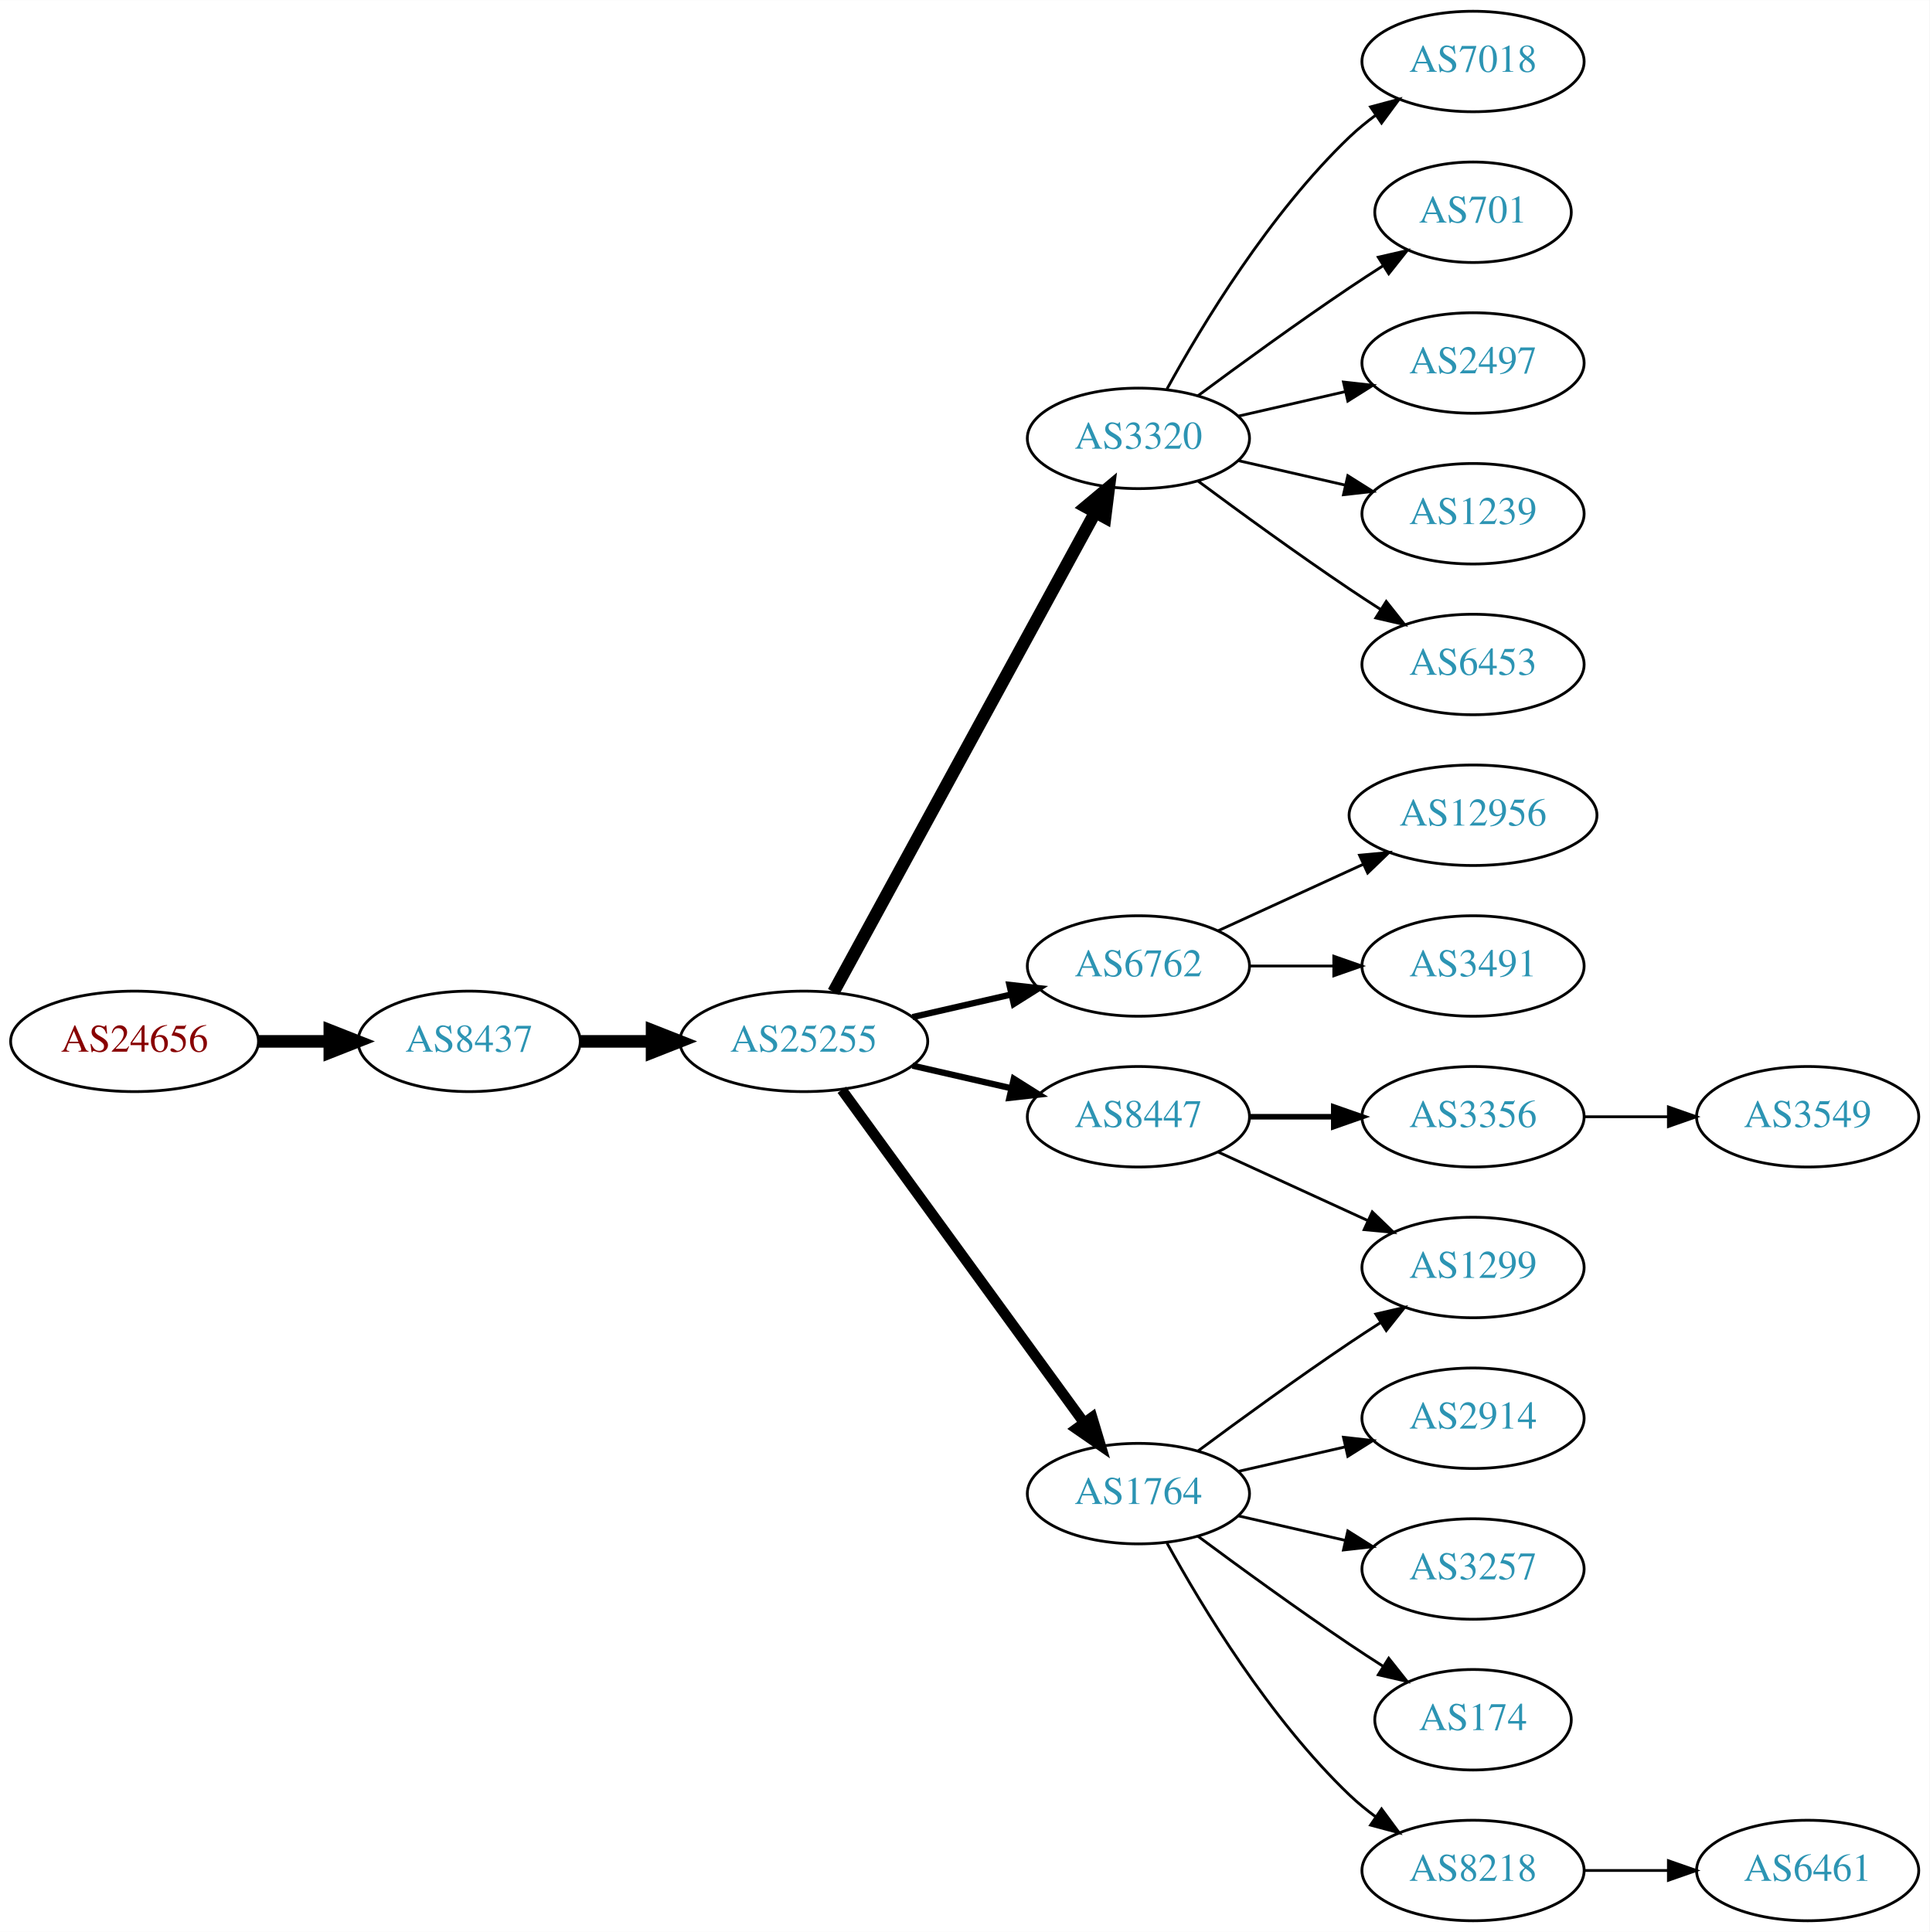
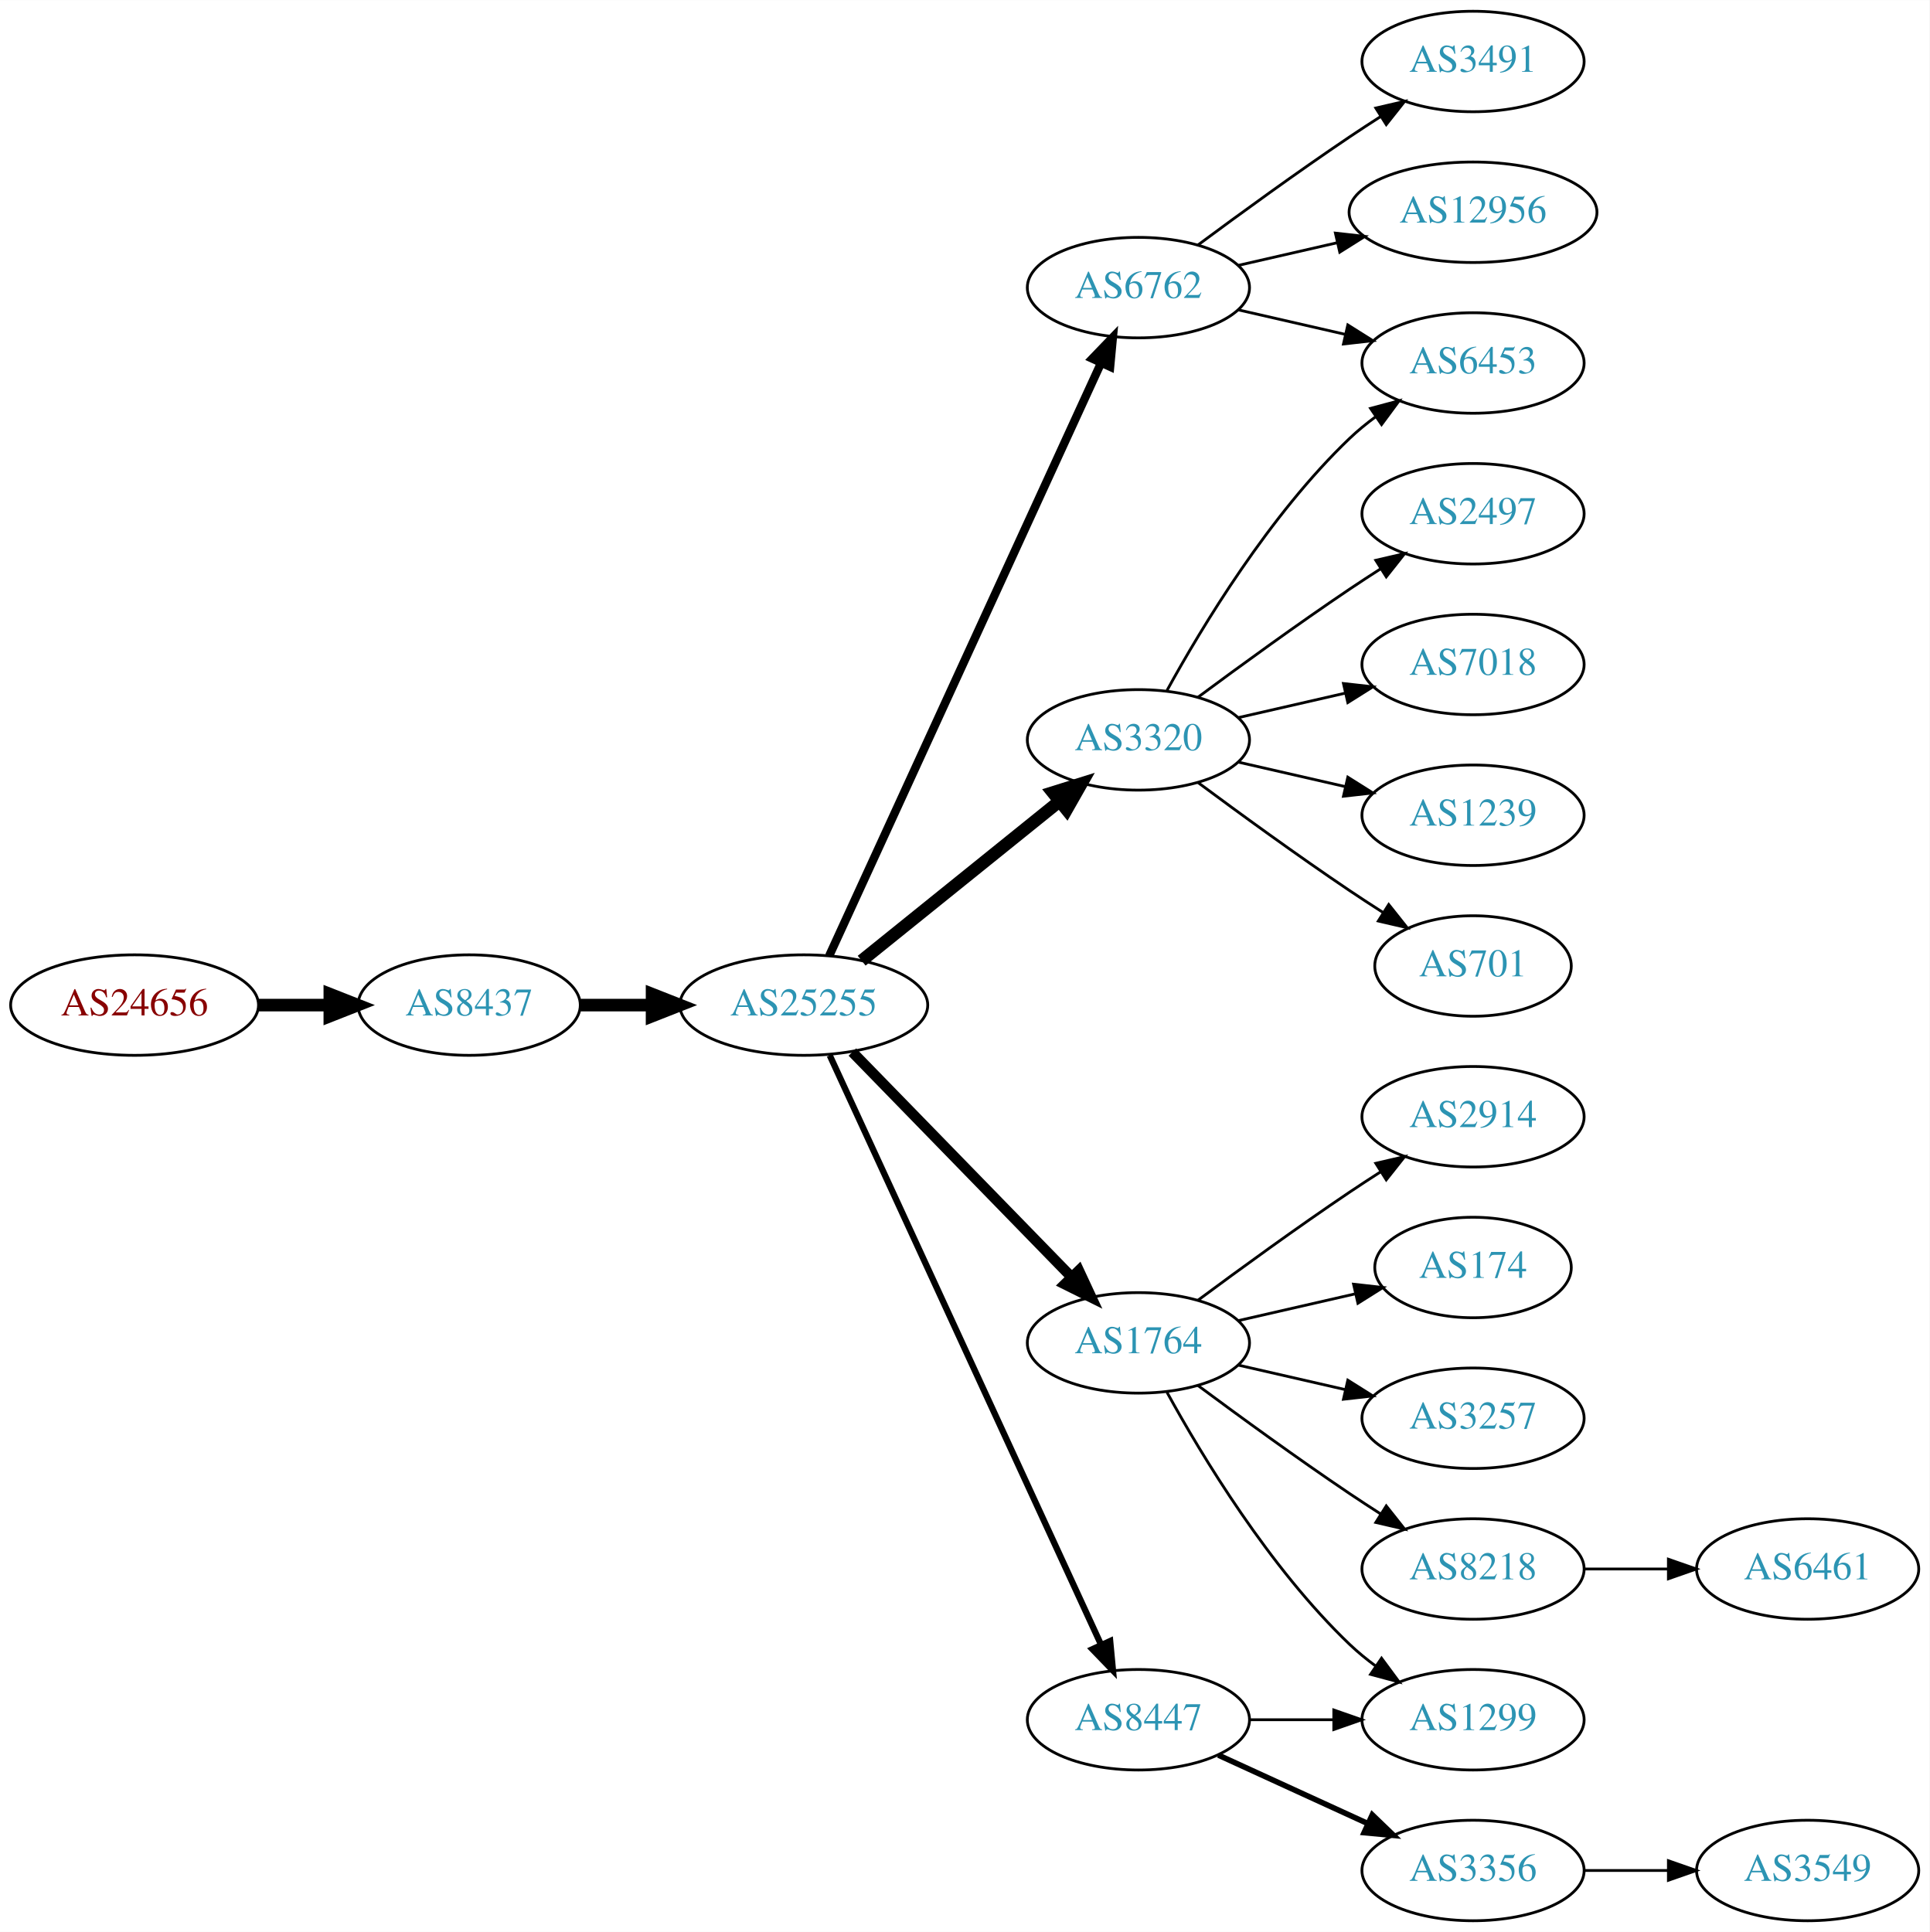
<svg xmlns="http://www.w3.org/2000/svg" xmlns:xlink="http://www.w3.org/1999/xlink" width="691pt" height="692pt" viewBox="0.00 0.00 691.06 692.00">
  <g id="graph0" class="graph" transform="scale(1 1) rotate(0) translate(4 688)">
    <polygon fill="white" stroke="none" points="-4,4 -4,-688 687.055,-688 687.055,4 -4,4" />
    <g id="node1" class="node">
      <g id="a_node1">
        <a xlink:href="/asn/24656" xlink:title="AS24656 ~ ARZ Allgemeines Rechenzentrum GmbH [AT]">
-           <ellipse fill="#ffffff" stroke="black" cx="44.196" cy="-315" rx="44.393" ry="18" />
-           <text text-anchor="middle" x="44.196" y="-311.3" font-family="Times,serif" font-size="14.00" fill="#880000">AS24656</text>
+           <ellipse fill="#ffffff" stroke="black" cx="44.196" cy="-328" rx="44.393" ry="18" />
+           <text text-anchor="middle" x="44.196" y="-324.3" font-family="Times,serif" font-size="14.00" fill="#880000">AS24656</text>
        </a>
      </g>
    </g>
    <g id="node2" class="node">
      <g id="a_node2">
        <a xlink:href="/asn/8437" xlink:title="AS8437 ~ Hutchison Drei Austria GmbH [AT]">
-           <ellipse fill="#ffffff" stroke="black" cx="164.039" cy="-315" rx="39.794" ry="18" />
-           <text text-anchor="middle" x="164.039" y="-311.3" font-family="Times,serif" font-size="14.00" fill="#2c94b3">AS8437</text>
+           <ellipse fill="#ffffff" stroke="black" cx="164.039" cy="-328" rx="39.794" ry="18" />
+           <text text-anchor="middle" x="164.039" y="-324.3" font-family="Times,serif" font-size="14.00" fill="#2c94b3">AS8437</text>
        </a>
      </g>
    </g>
    <g id="edge1" class="edge">
-       <path fill="none" stroke="black" stroke-width="4.5" d="M88.407,-315C96.72,-315 105.482,-315 113.965,-315" />
-       <polygon fill="black" stroke="black" stroke-width="4.5" points="114.123,-318.938 124.123,-315 114.123,-311.063 114.123,-318.938" />
+       <path fill="none" stroke="black" stroke-width="4.5" d="M88.407,-328C96.72,-328 105.482,-328 113.965,-328" />
+       <polygon fill="black" stroke="black" stroke-width="4.5" points="114.123,-331.938 124.123,-328 114.123,-324.063 114.123,-331.938" />
    </g>
    <g id="node3" class="node">
      <g id="a_node3">
        <a xlink:href="/asn/25255" xlink:title="AS25255 ~ ==&gt; TELE2 AUSTRIA &lt;== [AT]">
-           <ellipse fill="#ffffff" stroke="black" cx="283.881" cy="-315" rx="44.393" ry="18" />
-           <text text-anchor="middle" x="283.881" y="-311.3" font-family="Times,serif" font-size="14.00" fill="#2c94b3">AS25255</text>
+           <ellipse fill="#ffffff" stroke="black" cx="283.881" cy="-328" rx="44.393" ry="18" />
+           <text text-anchor="middle" x="283.881" y="-324.3" font-family="Times,serif" font-size="14.00" fill="#2c94b3">AS25255</text>
        </a>
      </g>
    </g>
    <g id="edge2" class="edge">
-       <path fill="none" stroke="black" stroke-width="4.5" d="M203.951,-315C212.054,-315 220.729,-315 229.255,-315" />
-       <polygon fill="black" stroke="black" stroke-width="4.5" points="229.533,-318.938 239.533,-315 229.533,-311.063 229.533,-318.938" />
+       <path fill="none" stroke="black" stroke-width="4.5" d="M203.951,-328C212.054,-328 220.729,-328 229.255,-328" />
+       <polygon fill="black" stroke="black" stroke-width="4.5" points="229.533,-331.938 239.533,-328 229.533,-324.063 229.533,-331.938" />
    </g>
    <g id="node4" class="node">
      <g id="a_node4">
-         <a xlink:href="/asn/3320" xlink:title="AS3320 ~ DTAG [DE]">
-           <ellipse fill="#ffffff" stroke="black" cx="403.724" cy="-531" rx="39.794" ry="18" />
-           <text text-anchor="middle" x="403.724" y="-527.3" font-family="Times,serif" font-size="14.00" fill="#2c94b3">AS3320</text>
+         <a xlink:href="/asn/6762" xlink:title="AS6762 ~ TELECOM ITALIA SPARKLE S.p.A. [IT]">
+           <ellipse fill="#ffffff" stroke="black" cx="403.724" cy="-585" rx="39.794" ry="18" />
+           <text text-anchor="middle" x="403.724" y="-581.3" font-family="Times,serif" font-size="14.00" fill="#2c94b3">AS6762</text>
        </a>
      </g>
    </g>
    <g id="edge3" class="edge">
-       <path fill="none" stroke="black" stroke-width="4.5" d="M294.525,-332.676C315.206,-370.584 363.919,-459.873 388.298,-504.559" />
-       <polygon fill="black" stroke="black" stroke-width="4.5" points="384.866,-506.49 393.112,-513.383 391.779,-502.718 384.866,-506.49" />
+       <path fill="none" stroke="black" stroke-width="3" d="M292.981,-345.665C313.206,-389.772 366.03,-504.976 390.256,-557.809" />
+       <polygon fill="black" stroke="black" stroke-width="3" points="387.218,-559.581 394.567,-567.212 393.581,-556.663 387.218,-559.581" />
    </g>
    <g id="node5" class="node">
      <g id="a_node5">
-         <a xlink:href="/asn/8447" xlink:title="AS8447 ~ A1 Telekom Austria AG [AT]">
-           <ellipse fill="#ffffff" stroke="black" cx="403.724" cy="-288" rx="39.794" ry="18" />
-           <text text-anchor="middle" x="403.724" y="-284.3" font-family="Times,serif" font-size="14.00" fill="#2c94b3">AS8447</text>
+         <a xlink:href="/asn/3320" xlink:title="AS3320 ~ DTAG [DE]">
+           <ellipse fill="#ffffff" stroke="black" cx="403.724" cy="-423" rx="39.794" ry="18" />
+           <text text-anchor="middle" x="403.724" y="-419.3" font-family="Times,serif" font-size="14.00" fill="#2c94b3">AS3320</text>
        </a>
      </g>
    </g>
    <g id="edge4" class="edge">
-       <path fill="none" stroke="black" stroke-width="2.25" d="M322.816,-306.308C334.057,-303.733 346.469,-300.889 358.092,-298.226" />
-       <polygon fill="black" stroke="black" stroke-width="2.25" points="359.088,-301.588 368.054,-295.943 357.525,-294.765 359.088,-301.588" />
+       <path fill="none" stroke="black" stroke-width="4.5" d="M304.605,-343.901C324.01,-359.544 353.796,-383.557 375.461,-401.021" />
+       <polygon fill="black" stroke="black" stroke-width="4.5" points="373.071,-404.153 383.327,-407.363 378.013,-398.022 373.071,-404.153" />
    </g>
    <g id="node6" class="node">
      <g id="a_node6">
-         <a xlink:href="/asn/6762" xlink:title="AS6762 ~ TELECOM ITALIA SPARKLE S.p.A. [IT]">
-           <ellipse fill="#ffffff" stroke="black" cx="403.724" cy="-342" rx="39.794" ry="18" />
-           <text text-anchor="middle" x="403.724" y="-338.3" font-family="Times,serif" font-size="14.00" fill="#2c94b3">AS6762</text>
+         <a xlink:href="/asn/1764" xlink:title="AS1764 ~ NEXTLAYER-AS [AT]">
+           <ellipse fill="#ffffff" stroke="black" cx="403.724" cy="-207" rx="39.794" ry="18" />
+           <text text-anchor="middle" x="403.724" y="-203.3" font-family="Times,serif" font-size="14.00" fill="#2c94b3">AS1764</text>
        </a>
      </g>
    </g>
    <g id="edge5" class="edge">
-       <path fill="none" stroke="black" stroke-width="2.25" d="M322.816,-323.692C334.057,-326.267 346.469,-329.111 358.092,-331.774" />
-       <polygon fill="black" stroke="black" stroke-width="2.25" points="357.525,-335.235 368.054,-334.057 359.088,-328.412 357.525,-335.235" />
+       <path fill="none" stroke="black" stroke-width="3.75" d="M301.267,-311.175C321.696,-290.198 356.734,-254.222 379.814,-230.523" />
+       <polygon fill="black" stroke="black" stroke-width="3.75" points="382.384,-232.901 386.854,-223.295 377.37,-228.017 382.384,-232.901" />
    </g>
    <g id="node7" class="node">
      <g id="a_node7">
-         <a xlink:href="/asn/1764" xlink:title="AS1764 ~ NEXTLAYER-AS [AT]">
-           <ellipse fill="#ffffff" stroke="black" cx="403.724" cy="-153" rx="39.794" ry="18" />
-           <text text-anchor="middle" x="403.724" y="-149.3" font-family="Times,serif" font-size="14.00" fill="#2c94b3">AS1764</text>
+         <a xlink:href="/asn/8447" xlink:title="AS8447 ~ A1 Telekom Austria AG [AT]">
+           <ellipse fill="#ffffff" stroke="black" cx="403.724" cy="-72" rx="39.794" ry="18" />
+           <text text-anchor="middle" x="403.724" y="-68.3" font-family="Times,serif" font-size="14.00" fill="#2c94b3">AS8447</text>
        </a>
      </g>
    </g>
    <g id="edge6" class="edge">
-       <path fill="none" stroke="black" stroke-width="3.75" d="M297.492,-297.663C318.313,-269.04 359.975,-211.767 384.164,-178.514" />
-       <polygon fill="black" stroke="black" stroke-width="3.75" points="387.151,-180.358 390.203,-170.212 381.49,-176.24 387.151,-180.358" />
+       <path fill="none" stroke="black" stroke-width="2.25" d="M293.168,-309.999C313.544,-265.734 366.182,-151.383 390.309,-98.969" />
+       <polygon fill="black" stroke="black" stroke-width="2.25" points="393.601,-100.189 394.603,-89.642 387.242,-97.262 393.601,-100.189" />
    </g>
    <g id="node8" class="node">
      <g id="a_node8">
-         <a xlink:href="/asn/1239" xlink:title="AS1239 ~ Sprint [US]">
-           <ellipse fill="#ffffff" stroke="black" cx="523.566" cy="-504" rx="39.794" ry="18" />
-           <text text-anchor="middle" x="523.566" y="-500.3" font-family="Times,serif" font-size="14.00" fill="#2c94b3">AS1239</text>
+         <a xlink:href="/asn/3491" xlink:title="AS3491 ~ PCCW Global, Inc. [US]">
+           <ellipse fill="#ffffff" stroke="black" cx="523.566" cy="-666" rx="39.794" ry="18" />
+           <text text-anchor="middle" x="523.566" y="-662.3" font-family="Times,serif" font-size="14.00" fill="#2c94b3">AS3491</text>
        </a>
      </g>
    </g>
    <g id="edge7" class="edge">
-       <path fill="none" stroke="black" d="M439.443,-523.045C451.443,-520.296 465.064,-517.175 477.756,-514.267" />
-       <polygon fill="black" stroke="black" points="478.722,-517.636 487.688,-511.991 477.159,-510.813 478.722,-517.636" />
+       <path fill="none" stroke="black" d="M425.054,-600.277C439.916,-611.304 460.661,-626.407 479.37,-639 482.919,-641.389 486.67,-643.839 490.418,-646.242" />
+       <polygon fill="black" stroke="black" points="488.744,-649.325 499.067,-651.712 492.486,-643.409 488.744,-649.325" />
    </g>
    <g id="node9" class="node">
      <g id="a_node9">
-         <a xlink:href="/asn/6453" xlink:title="AS6453 ~ TATA COMMUNICATIONS (AMERICA) INC [US]">
-           <ellipse fill="#ffffff" stroke="black" cx="523.566" cy="-450" rx="39.794" ry="18" />
-           <text text-anchor="middle" x="523.566" y="-446.3" font-family="Times,serif" font-size="14.00" fill="#2c94b3">AS6453</text>
+         <a xlink:href="/asn/12956" xlink:title="AS12956 ~ TELXIUS [ES]">
+           <ellipse fill="#ffffff" stroke="black" cx="523.566" cy="-612" rx="44.393" ry="18" />
+           <text text-anchor="middle" x="523.566" y="-608.3" font-family="Times,serif" font-size="14.00" fill="#2c94b3">AS12956</text>
        </a>
      </g>
    </g>
    <g id="edge8" class="edge">
-       <path fill="none" stroke="black" d="M425.054,-515.723C439.916,-504.696 460.661,-489.593 479.37,-477 482.919,-474.611 486.67,-472.161 490.418,-469.758" />
-       <polygon fill="black" stroke="black" points="492.486,-472.591 499.067,-464.288 488.744,-466.675 492.486,-472.591" />
+       <path fill="none" stroke="black" d="M439.443,-592.955C450.582,-595.507 463.117,-598.379 475.01,-601.104" />
+       <polygon fill="black" stroke="black" points="474.275,-604.526 484.804,-603.348 475.838,-597.703 474.275,-604.526" />
    </g>
    <g id="node10" class="node">
      <g id="a_node10">
+         <a xlink:href="/asn/6453" xlink:title="AS6453 ~ TATA COMMUNICATIONS (AMERICA) INC [US]">
+           <ellipse fill="#ffffff" stroke="black" cx="523.566" cy="-558" rx="39.794" ry="18" />
+           <text text-anchor="middle" x="523.566" y="-554.3" font-family="Times,serif" font-size="14.00" fill="#2c94b3">AS6453</text>
+         </a>
+       </g>
+     </g>
+     <g id="edge9" class="edge">
+       <path fill="none" stroke="black" d="M439.443,-577.045C451.443,-574.296 465.064,-571.175 477.756,-568.267" />
+       <polygon fill="black" stroke="black" points="478.722,-571.636 487.688,-565.991 477.159,-564.813 478.722,-571.636" />
+     </g>
+     <g id="edge18" class="edge">
+       <path fill="none" stroke="black" d="M413.965,-440.713C426.51,-463.561 450.687,-503.611 479.37,-531 482.238,-533.739 485.427,-536.347 488.736,-538.785" />
+       <polygon fill="black" stroke="black" points="486.86,-541.742 497.096,-544.477 490.8,-535.956 486.86,-541.742" />
+     </g>
+     <g id="node16" class="node">
+       <g id="a_node16">
+         <a xlink:href="/asn/2497" xlink:title="AS2497 ~ Internet Initiative Japan Inc. [JP]">
+           <ellipse fill="#ffffff" stroke="black" cx="523.566" cy="-504" rx="39.794" ry="18" />
+           <text text-anchor="middle" x="523.566" y="-500.3" font-family="Times,serif" font-size="14.00" fill="#2c94b3">AS2497</text>
+         </a>
+       </g>
+     </g>
+     <g id="edge15" class="edge">
+       <path fill="none" stroke="black" d="M425.054,-438.277C439.916,-449.304 460.661,-464.407 479.37,-477 482.919,-479.389 486.67,-481.839 490.418,-484.242" />
+       <polygon fill="black" stroke="black" points="488.744,-487.325 499.067,-489.712 492.486,-481.409 488.744,-487.325" />
+     </g>
+     <g id="node17" class="node">
+       <g id="a_node17">
        <a xlink:href="/asn/7018" xlink:title="AS7018 ~ AT&amp;T Services, Inc. [US]">
-           <ellipse fill="#ffffff" stroke="black" cx="523.566" cy="-666" rx="39.794" ry="18" />
-           <text text-anchor="middle" x="523.566" y="-662.3" font-family="Times,serif" font-size="14.00" fill="#2c94b3">AS7018</text>
-         </a>
-       </g>
-     </g>
-     <g id="edge9" class="edge">
-       <path fill="none" stroke="black" d="M413.965,-548.713C426.51,-571.561 450.687,-611.611 479.37,-639 482.238,-641.739 485.427,-644.347 488.736,-646.785" />
-       <polygon fill="black" stroke="black" points="486.86,-649.742 497.096,-652.477 490.8,-643.956 486.86,-649.742" />
+           <ellipse fill="#ffffff" stroke="black" cx="523.566" cy="-450" rx="39.794" ry="18" />
+           <text text-anchor="middle" x="523.566" y="-446.3" font-family="Times,serif" font-size="14.00" fill="#2c94b3">AS7018</text>
+         </a>
+       </g>
+     </g>
+     <g id="edge16" class="edge">
+       <path fill="none" stroke="black" d="M439.443,-430.955C451.443,-433.704 465.064,-436.825 477.756,-439.733" />
+       <polygon fill="black" stroke="black" points="477.159,-443.187 487.688,-442.009 478.722,-436.364 477.159,-443.187" />
+     </g>
+     <g id="node18" class="node">
+       <g id="a_node18">
+         <a xlink:href="/asn/1239" xlink:title="AS1239 ~ Sprint [US]">
+           <ellipse fill="#ffffff" stroke="black" cx="523.566" cy="-396" rx="39.794" ry="18" />
+           <text text-anchor="middle" x="523.566" y="-392.3" font-family="Times,serif" font-size="14.00" fill="#2c94b3">AS1239</text>
+         </a>
+       </g>
+     </g>
+     <g id="edge17" class="edge">
+       <path fill="none" stroke="black" d="M439.443,-415.045C451.443,-412.296 465.064,-409.175 477.756,-406.267" />
+       <polygon fill="black" stroke="black" points="478.722,-409.636 487.688,-403.991 477.159,-402.813 478.722,-409.636" />
+     </g>
+     <g id="node19" class="node">
+       <g id="a_node19">
+         <a xlink:href="/asn/701" xlink:title="AS701 ~ UUNET [US]">
+           <ellipse fill="#ffffff" stroke="black" cx="523.566" cy="-342" rx="35.194" ry="18" />
+           <text text-anchor="middle" x="523.566" y="-338.3" font-family="Times,serif" font-size="14.00" fill="#2c94b3">AS701</text>
+         </a>
+       </g>
+     </g>
+     <g id="edge19" class="edge">
+       <path fill="none" stroke="black" d="M425.054,-407.723C439.916,-396.696 460.661,-381.593 479.37,-369 483.188,-366.431 487.238,-363.79 491.268,-361.214" />
+       <polygon fill="black" stroke="black" points="493.372,-364.025 499.962,-355.729 489.637,-358.105 493.372,-364.025" />
    </g>
    <g id="node11" class="node">
      <g id="a_node11">
-         <a xlink:href="/asn/701" xlink:title="AS701 ~ UUNET [US]">
-           <ellipse fill="#ffffff" stroke="black" cx="523.566" cy="-612" rx="35.194" ry="18" />
-           <text text-anchor="middle" x="523.566" y="-608.3" font-family="Times,serif" font-size="14.00" fill="#2c94b3">AS701</text>
+         <a xlink:href="/asn/2914" xlink:title="AS2914 ~ NTT America, Inc. [US]">
+           <ellipse fill="#ffffff" stroke="black" cx="523.566" cy="-288" rx="39.794" ry="18" />
+           <text text-anchor="middle" x="523.566" y="-284.3" font-family="Times,serif" font-size="14.00" fill="#2c94b3">AS2914</text>
        </a>
      </g>
    </g>
    <g id="edge10" class="edge">
-       <path fill="none" stroke="black" d="M425.054,-546.277C439.916,-557.304 460.661,-572.407 479.37,-585 483.188,-587.569 487.238,-590.21 491.268,-592.786" />
-       <polygon fill="black" stroke="black" points="489.637,-595.895 499.962,-598.271 493.372,-589.975 489.637,-595.895" />
+       <path fill="none" stroke="black" d="M425.054,-222.277C439.916,-233.304 460.661,-248.407 479.37,-261 482.919,-263.389 486.67,-265.839 490.418,-268.242" />
+       <polygon fill="black" stroke="black" points="488.744,-271.325 499.067,-273.712 492.486,-265.409 488.744,-271.325" />
    </g>
    <g id="node12" class="node">
      <g id="a_node12">
-         <a xlink:href="/asn/2497" xlink:title="AS2497 ~ Internet Initiative Japan Inc. [JP]">
-           <ellipse fill="#ffffff" stroke="black" cx="523.566" cy="-558" rx="39.794" ry="18" />
-           <text text-anchor="middle" x="523.566" y="-554.3" font-family="Times,serif" font-size="14.00" fill="#2c94b3">AS2497</text>
+         <a xlink:href="/asn/174" xlink:title="AS174 ~ Cogent Communications [US]">
+           <ellipse fill="#ffffff" stroke="black" cx="523.566" cy="-234" rx="35.194" ry="18" />
+           <text text-anchor="middle" x="523.566" y="-230.3" font-family="Times,serif" font-size="14.00" fill="#2c94b3">AS174</text>
        </a>
      </g>
    </g>
    <g id="edge11" class="edge">
-       <path fill="none" stroke="black" d="M439.443,-538.955C451.443,-541.704 465.064,-544.825 477.756,-547.733" />
-       <polygon fill="black" stroke="black" points="477.159,-551.187 487.688,-550.009 478.722,-544.364 477.159,-551.187" />
+       <path fill="none" stroke="black" d="M439.443,-214.955C452.536,-217.955 467.558,-221.396 481.199,-224.522" />
+       <polygon fill="black" stroke="black" points="480.777,-228.016 491.306,-226.838 482.34,-221.193 480.777,-228.016" />
    </g>
    <g id="node13" class="node">
      <g id="a_node13">
-         <a xlink:href="/asn/3356" xlink:title="AS3356 ~ Level 3 Parent, LLC [US]">
-           <ellipse fill="#ffffff" stroke="black" cx="523.566" cy="-288" rx="39.794" ry="18" />
-           <text text-anchor="middle" x="523.566" y="-284.3" font-family="Times,serif" font-size="14.00" fill="#2c94b3">AS3356</text>
+         <a xlink:href="/asn/3257" xlink:title="AS3257 ~ GTT [DE]">
+           <ellipse fill="#ffffff" stroke="black" cx="523.566" cy="-180" rx="39.794" ry="18" />
+           <text text-anchor="middle" x="523.566" y="-176.3" font-family="Times,serif" font-size="14.00" fill="#2c94b3">AS3257</text>
        </a>
      </g>
    </g>
    <g id="edge12" class="edge">
-       <path fill="none" stroke="black" stroke-width="2" d="M443.636,-288C453.19,-288 463.539,-288 473.502,-288" />
-       <polygon fill="black" stroke="black" stroke-width="2" points="473.695,-291.5 483.695,-288 473.694,-284.5 473.695,-291.5" />
+       <path fill="none" stroke="black" d="M439.443,-199.045C451.443,-196.296 465.064,-193.175 477.756,-190.267" />
+       <polygon fill="black" stroke="black" points="478.722,-193.636 487.688,-187.991 477.159,-186.813 478.722,-193.636" />
    </g>
    <g id="node14" class="node">
      <g id="a_node14">
-         <a xlink:href="/asn/1299" xlink:title="AS1299 ~ Telia Carrier [EU]">
-           <ellipse fill="#ffffff" stroke="black" cx="523.566" cy="-234" rx="39.794" ry="18" />
-           <text text-anchor="middle" x="523.566" y="-230.3" font-family="Times,serif" font-size="14.00" fill="#2c94b3">AS1299</text>
+         <a xlink:href="/asn/8218" xlink:title="AS8218 ~ legacy Neotelecoms [FR]">
+           <ellipse fill="#ffffff" stroke="black" cx="523.566" cy="-126" rx="39.794" ry="18" />
+           <text text-anchor="middle" x="523.566" y="-122.3" font-family="Times,serif" font-size="14.00" fill="#2c94b3">AS8218</text>
        </a>
      </g>
    </g>
    <g id="edge13" class="edge">
-       <path fill="none" stroke="black" d="M432.353,-275.339C448.31,-268.027 468.58,-258.739 485.863,-250.819" />
-       <polygon fill="black" stroke="black" points="487.478,-253.929 495.111,-246.581 484.562,-247.565 487.478,-253.929" />
+       <path fill="none" stroke="black" d="M425.054,-191.723C439.916,-180.696 460.661,-165.593 479.37,-153 482.919,-150.611 486.67,-148.161 490.418,-145.758" />
+       <polygon fill="black" stroke="black" points="492.486,-148.591 499.067,-140.288 488.744,-142.675 492.486,-148.591" />
    </g>
    <g id="node15" class="node">
      <g id="a_node15">
-         <a xlink:href="/asn/3491" xlink:title="AS3491 ~ PCCW Global, Inc. [US]">
-           <ellipse fill="#ffffff" stroke="black" cx="523.566" cy="-342" rx="39.794" ry="18" />
-           <text text-anchor="middle" x="523.566" y="-338.3" font-family="Times,serif" font-size="14.00" fill="#2c94b3">AS3491</text>
+         <a xlink:href="/asn/1299" xlink:title="AS1299 ~ Telia Carrier [EU]">
+           <ellipse fill="#ffffff" stroke="black" cx="523.566" cy="-72" rx="39.794" ry="18" />
+           <text text-anchor="middle" x="523.566" y="-68.3" font-family="Times,serif" font-size="14.00" fill="#2c94b3">AS1299</text>
        </a>
      </g>
    </g>
    <g id="edge14" class="edge">
-       <path fill="none" stroke="black" d="M443.636,-342C453.19,-342 463.539,-342 473.502,-342" />
-       <polygon fill="black" stroke="black" points="473.695,-345.5 483.695,-342 473.694,-338.5 473.695,-345.5" />
-     </g>
-     <g id="node16" class="node">
-       <g id="a_node16">
-         <a xlink:href="/asn/12956" xlink:title="AS12956 ~ TELXIUS [ES]">
-           <ellipse fill="#ffffff" stroke="black" cx="523.566" cy="-396" rx="44.393" ry="18" />
-           <text text-anchor="middle" x="523.566" y="-392.3" font-family="Times,serif" font-size="14.00" fill="#2c94b3">AS12956</text>
-         </a>
-       </g>
-     </g>
-     <g id="edge15" class="edge">
-       <path fill="none" stroke="black" d="M432.353,-354.661C447.85,-361.762 467.417,-370.728 484.364,-378.494" />
-       <polygon fill="black" stroke="black" points="482.917,-381.681 493.466,-382.665 485.833,-375.317 482.917,-381.681" />
-     </g>
-     <g id="edge16" class="edge">
-       <path fill="none" stroke="black" d="M425.054,-168.277C439.916,-179.304 460.661,-194.407 479.37,-207 482.919,-209.389 486.67,-211.839 490.418,-214.242" />
-       <polygon fill="black" stroke="black" points="488.744,-217.325 499.067,-219.712 492.486,-211.409 488.744,-217.325" />
-     </g>
-     <g id="node17" class="node">
-       <g id="a_node17">
-         <a xlink:href="/asn/3257" xlink:title="AS3257 ~ GTT [DE]">
-           <ellipse fill="#ffffff" stroke="black" cx="523.566" cy="-126" rx="39.794" ry="18" />
-           <text text-anchor="middle" x="523.566" y="-122.3" font-family="Times,serif" font-size="14.00" fill="#2c94b3">AS3257</text>
-         </a>
-       </g>
-     </g>
-     <g id="edge17" class="edge">
-       <path fill="none" stroke="black" d="M439.443,-145.045C451.443,-142.296 465.064,-139.175 477.756,-136.267" />
-       <polygon fill="black" stroke="black" points="478.722,-139.636 487.688,-133.991 477.159,-132.813 478.722,-139.636" />
-     </g>
-     <g id="node18" class="node">
-       <g id="a_node18">
-         <a xlink:href="/asn/174" xlink:title="AS174 ~ Cogent Communications [US]">
-           <ellipse fill="#ffffff" stroke="black" cx="523.566" cy="-72" rx="35.194" ry="18" />
-           <text text-anchor="middle" x="523.566" y="-68.3" font-family="Times,serif" font-size="14.00" fill="#2c94b3">AS174</text>
-         </a>
-       </g>
-     </g>
-     <g id="edge18" class="edge">
-       <path fill="none" stroke="black" d="M425.054,-137.723C439.916,-126.696 460.661,-111.593 479.37,-99 483.188,-96.43 487.238,-93.79 491.268,-91.214" />
-       <polygon fill="black" stroke="black" points="493.372,-94.025 499.962,-85.729 489.637,-88.105 493.372,-94.025" />
-     </g>
-     <g id="node19" class="node">
-       <g id="a_node19">
-         <a xlink:href="/asn/8218" xlink:title="AS8218 ~ legacy Neotelecoms [FR]">
-           <ellipse fill="#ffffff" stroke="black" cx="523.566" cy="-18" rx="39.794" ry="18" />
-           <text text-anchor="middle" x="523.566" y="-14.3" font-family="Times,serif" font-size="14.00" fill="#2c94b3">AS8218</text>
-         </a>
-       </g>
-     </g>
-     <g id="edge19" class="edge">
-       <path fill="none" stroke="black" d="M413.965,-135.287C426.51,-112.439 450.687,-72.389 479.37,-45 482.238,-42.261 485.427,-39.653 488.736,-37.215" />
-       <polygon fill="black" stroke="black" points="490.8,-40.044 497.096,-31.523 486.86,-34.258 490.8,-40.044" />
+       <path fill="none" stroke="black" d="M413.965,-189.287C426.51,-166.439 450.687,-126.389 479.37,-99 482.238,-96.261 485.427,-93.653 488.736,-91.215" />
+       <polygon fill="black" stroke="black" points="490.8,-94.044 497.096,-85.523 486.86,-88.258 490.8,-94.044" />
+     </g>
+     <g id="edge20" class="edge">
+       <path fill="none" stroke="black" d="M443.636,-72C453.19,-72 463.539,-72 473.502,-72" />
+       <polygon fill="black" stroke="black" points="473.695,-75.5 483.695,-72 473.694,-68.5 473.695,-75.5" />
    </g>
    <g id="node20" class="node">
      <g id="a_node20">
-         <a xlink:href="/asn/2914" xlink:title="AS2914 ~ NTT America, Inc. [US]">
-           <ellipse fill="#ffffff" stroke="black" cx="523.566" cy="-180" rx="39.794" ry="18" />
-           <text text-anchor="middle" x="523.566" y="-176.3" font-family="Times,serif" font-size="14.00" fill="#2c94b3">AS2914</text>
-         </a>
-       </g>
-     </g>
-     <g id="edge20" class="edge">
-       <path fill="none" stroke="black" d="M439.443,-160.955C451.443,-163.704 465.064,-166.825 477.756,-169.733" />
-       <polygon fill="black" stroke="black" points="477.159,-173.187 487.688,-172.009 478.722,-166.364 477.159,-173.187" />
+         <a xlink:href="/asn/3356" xlink:title="AS3356 ~ Level 3 Parent, LLC [US]">
+           <ellipse fill="#ffffff" stroke="black" cx="523.566" cy="-18" rx="39.794" ry="18" />
+           <text text-anchor="middle" x="523.566" y="-14.3" font-family="Times,serif" font-size="14.00" fill="#2c94b3">AS3356</text>
+         </a>
+       </g>
+     </g>
+     <g id="edge21" class="edge">
+       <path fill="none" stroke="black" stroke-width="2" d="M432.353,-59.339C448.31,-52.027 468.58,-42.739 485.863,-34.819" />
+       <polygon fill="black" stroke="black" stroke-width="2" points="487.478,-37.929 495.111,-30.581 484.562,-31.565 487.478,-37.929" />
+     </g>
+     <g id="node21" class="node">
+       <g id="a_node21">
+         <a xlink:href="/asn/6461" xlink:title="AS6461 ~ Zayo Bandwidth [US]">
+           <ellipse fill="#ffffff" stroke="black" cx="643.409" cy="-126" rx="39.794" ry="18" />
+           <text text-anchor="middle" x="643.409" y="-122.3" font-family="Times,serif" font-size="14.00" fill="#2c94b3">AS6461</text>
+         </a>
+       </g>
+     </g>
+     <g id="edge22" class="edge">
+       <path fill="none" stroke="black" d="M563.479,-126C573.032,-126 583.382,-126 593.345,-126" />
+       <polygon fill="black" stroke="black" points="593.537,-129.5 603.537,-126 593.537,-122.5 593.537,-129.5" />
    </g>
    <g id="node22" class="node">
      <g id="a_node22">
        <a xlink:href="/asn/3549" xlink:title="AS3549 ~ Level 3 Parent, LLC [US]">
-           <ellipse fill="#ffffff" stroke="black" cx="643.409" cy="-288" rx="39.794" ry="18" />
-           <text text-anchor="middle" x="643.409" y="-284.3" font-family="Times,serif" font-size="14.00" fill="#2c94b3">AS3549</text>
-         </a>
-       </g>
-     </g>
-     <g id="edge22" class="edge">
-       <path fill="none" stroke="black" d="M563.479,-288C573.032,-288 583.382,-288 593.345,-288" />
-       <polygon fill="black" stroke="black" points="593.537,-291.5 603.537,-288 593.537,-284.5 593.537,-291.5" />
-     </g>
-     <g id="node21" class="node">
-       <g id="a_node21">
-         <a xlink:href="/asn/6461" xlink:title="AS6461 ~ Zayo Bandwidth [US]">
          <ellipse fill="#ffffff" stroke="black" cx="643.409" cy="-18" rx="39.794" ry="18" />
-           <text text-anchor="middle" x="643.409" y="-14.3" font-family="Times,serif" font-size="14.00" fill="#2c94b3">AS6461</text>
-         </a>
-       </g>
-     </g>
-     <g id="edge21" class="edge">
+           <text text-anchor="middle" x="643.409" y="-14.3" font-family="Times,serif" font-size="14.00" fill="#2c94b3">AS3549</text>
+         </a>
+       </g>
+     </g>
+     <g id="edge23" class="edge">
      <path fill="none" stroke="black" d="M563.479,-18C573.032,-18 583.382,-18 593.345,-18" />
      <polygon fill="black" stroke="black" points="593.537,-21.5 603.537,-18 593.537,-14.5 593.537,-21.5" />
    </g>
  </g>
</svg>
